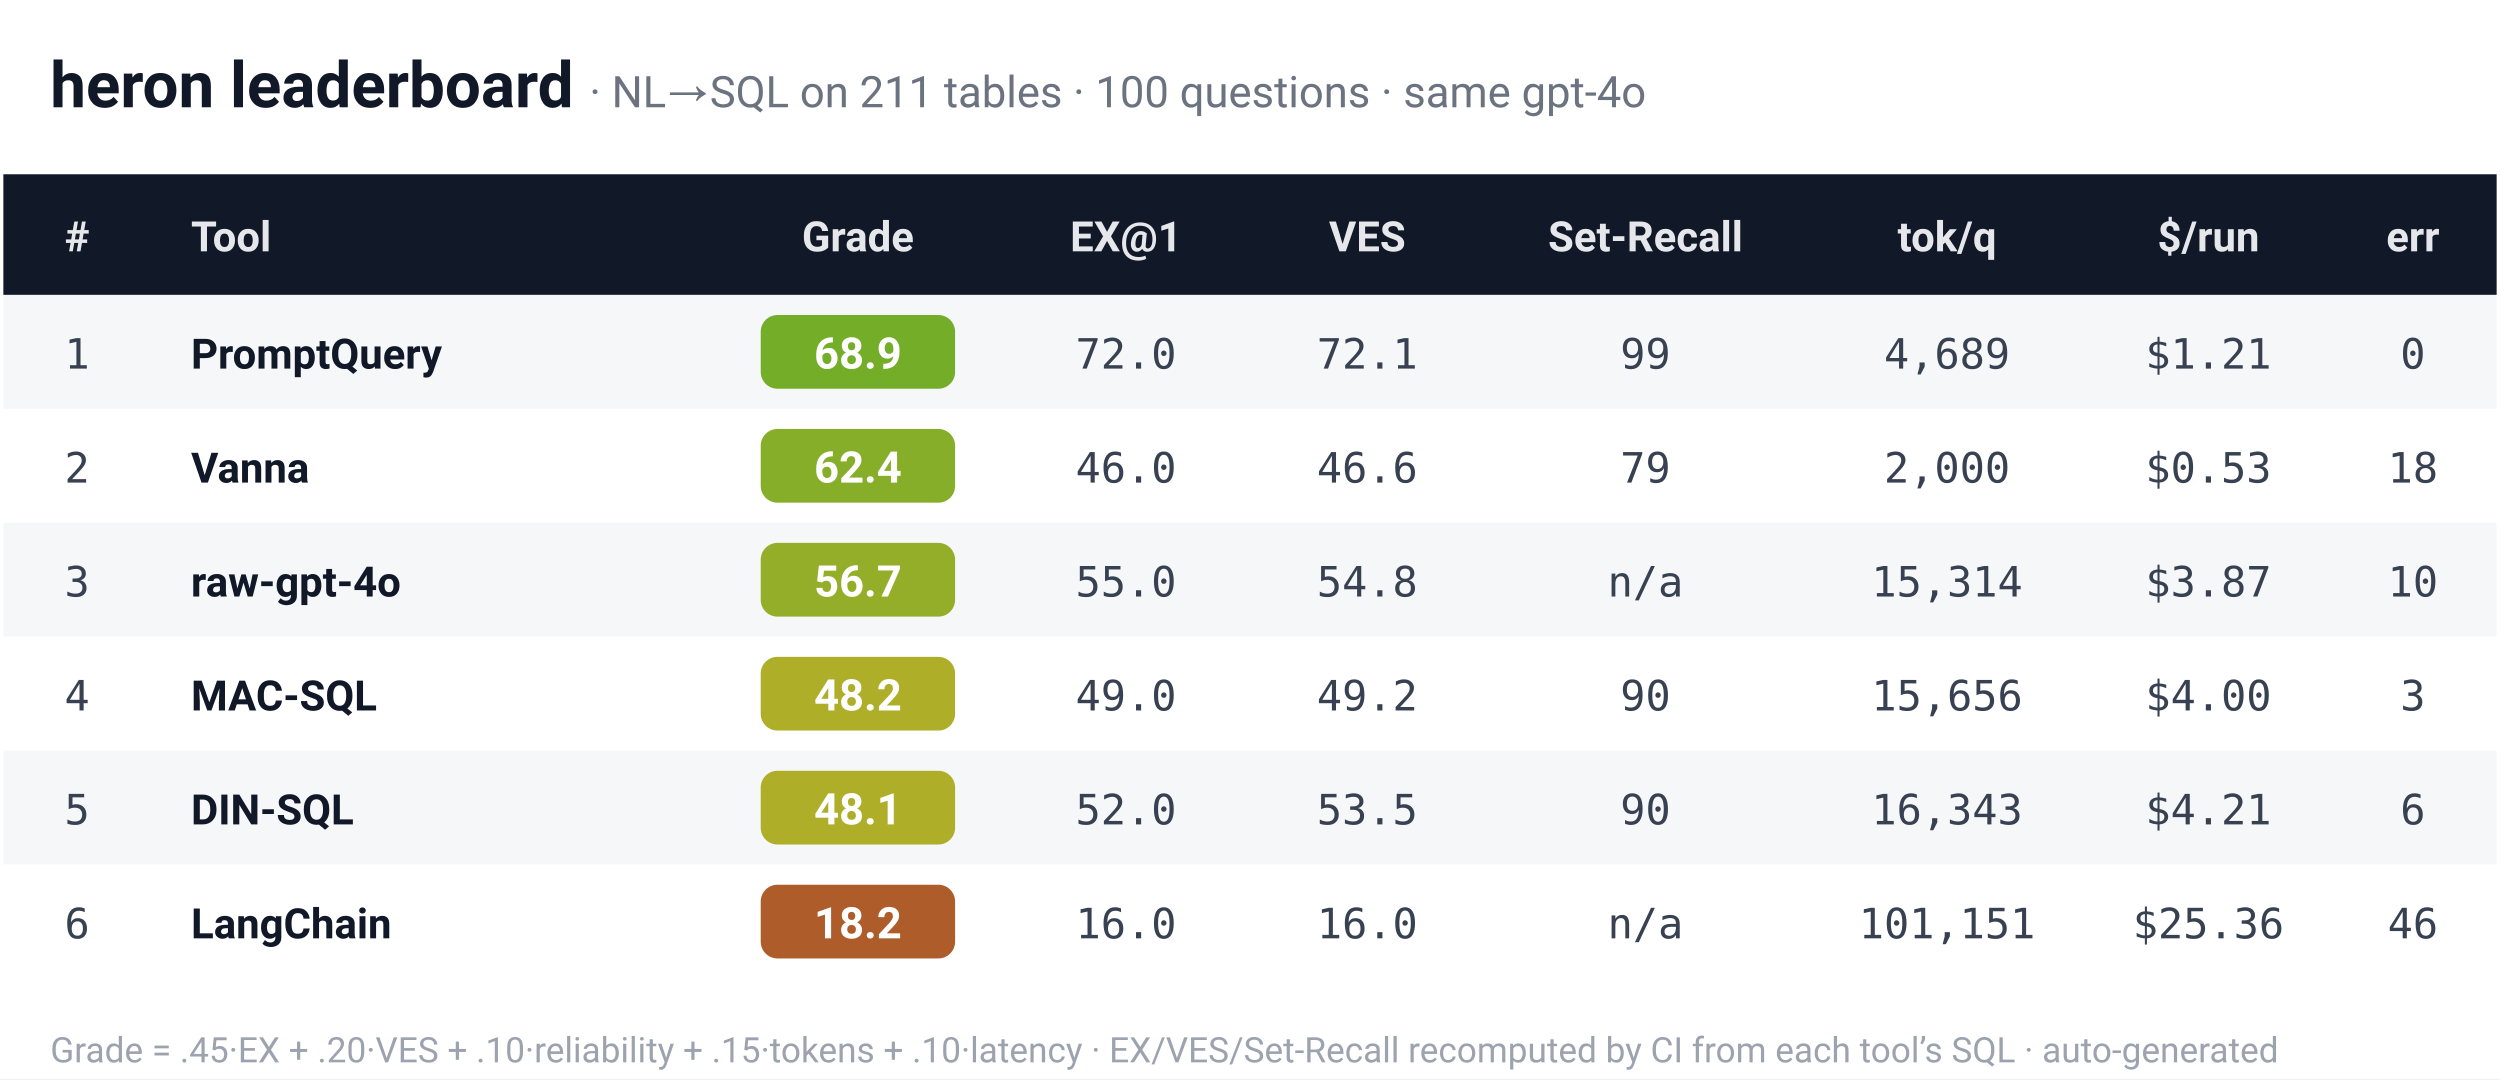
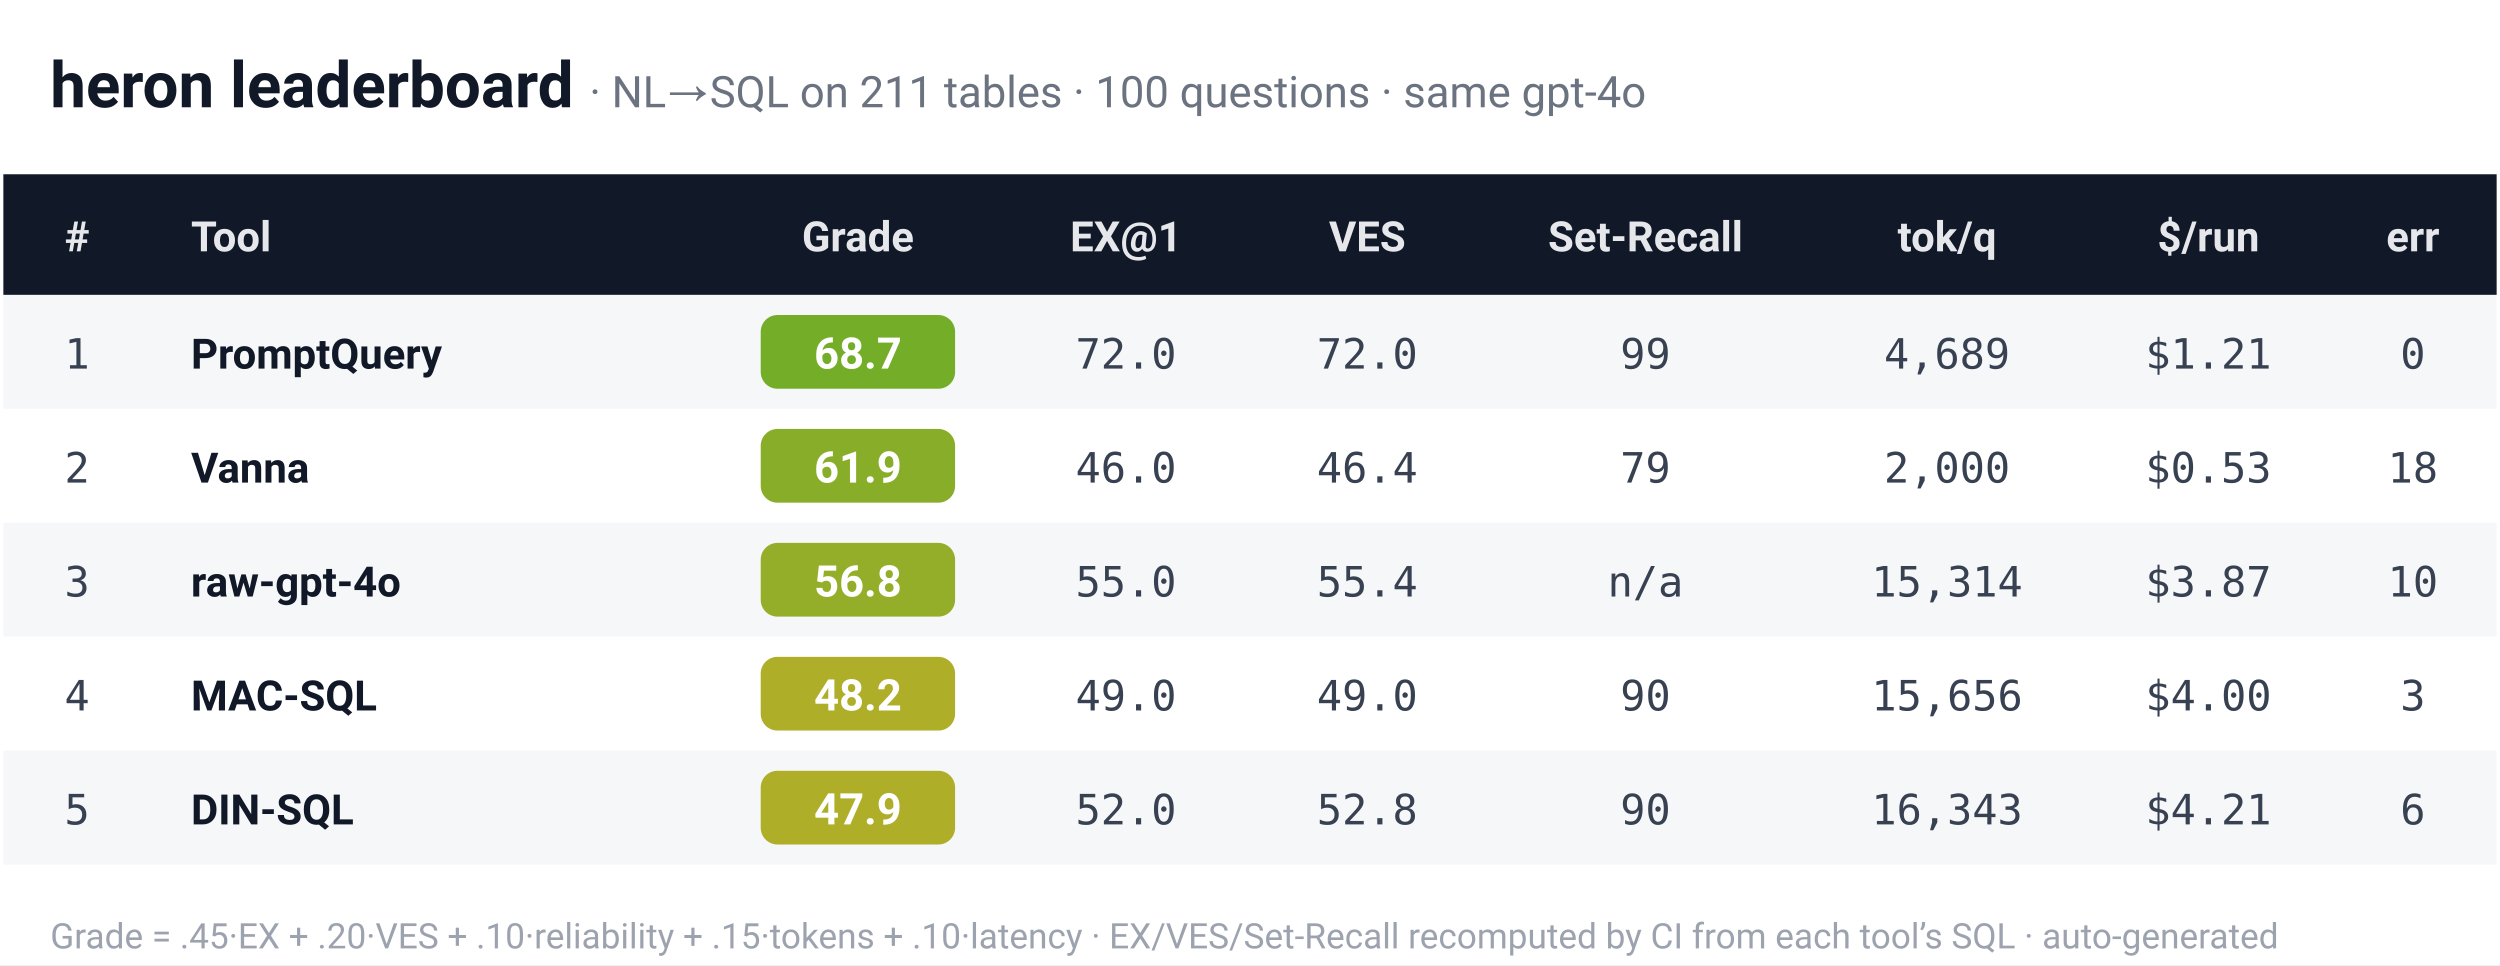
- <svg xmlns="http://www.w3.org/2000/svg" width="746" height="322" viewBox="0 0 746 322" font-family="-apple-system,Segoe UI,Roboto,Helvetica,Arial,sans-serif">
-   <rect width="746" height="322" fill="#ffffff" />
+ <svg xmlns="http://www.w3.org/2000/svg" width="746" height="288" viewBox="0 0 746 288" font-family="-apple-system,Segoe UI,Roboto,Helvetica,Arial,sans-serif">
+   <rect width="746" height="288" fill="#ffffff" />
  <text x="15" y="32" font-size="19" font-weight="700" fill="#111827">heron leaderboard <tspan font-weight="400" fill="#6b7280" font-size="13">· NL→SQL on 211 tables · 100 questions · same gpt-4o</tspan>
  </text>
  <rect x="1" y="52" width="744" height="36" fill="#111827" />
  <text x="23" y="75" font-size="12.5" font-weight="600" fill="#e5e7eb" text-anchor="middle">#</text>
  <text x="57" y="75" font-size="12.5" font-weight="600" fill="#e5e7eb" text-anchor="start">Tool</text>
  <text x="256" y="75" font-size="12.5" font-weight="600" fill="#e5e7eb" text-anchor="middle">Grade</text>
  <text x="336" y="75" font-size="12.5" font-weight="600" fill="#e5e7eb" text-anchor="middle">EX@1</text>
  <text x="408" y="75" font-size="12.5" font-weight="600" fill="#e5e7eb" text-anchor="middle">VES</text>
  <text x="491" y="75" font-size="12.5" font-weight="600" fill="#e5e7eb" text-anchor="middle">Set-Recall</text>
  <text x="581" y="75" font-size="12.5" font-weight="600" fill="#e5e7eb" text-anchor="middle">tok/q</text>
  <text x="659" y="75" font-size="12.5" font-weight="600" fill="#e5e7eb" text-anchor="middle">$/run</text>
  <text x="720" y="75" font-size="12.5" font-weight="600" fill="#e5e7eb" text-anchor="middle">err</text>
  <rect x="1" y="88" width="744" height="34" fill="#f6f7f9" />
  <text x="23" y="110" font-size="12.5" font-weight="400" fill="#374151" text-anchor="middle" font-family="ui-monospace,SFMono-Regular,Menlo,monospace">1</text>
  <text x="57" y="110" font-size="12.5" font-weight="700" fill="#111827" text-anchor="start">PromptQuery</text>
  <rect x="227" y="94" width="58" height="22" rx="5" fill="hsl(86,62%,42%)" />
-   <text x="256" y="110" font-size="13" font-weight="700" fill="#ffffff" text-anchor="middle">68.9</text>
+   <text x="256" y="110" font-size="13" font-weight="700" fill="#ffffff" text-anchor="middle">68.7</text>
  <text x="336" y="110" font-size="12.5" font-weight="400" fill="#374151" text-anchor="middle" font-family="ui-monospace,SFMono-Regular,Menlo,monospace">72.0</text>
-   <text x="408" y="110" font-size="12.5" font-weight="400" fill="#374151" text-anchor="middle" font-family="ui-monospace,SFMono-Regular,Menlo,monospace">72.1</text>
+   <text x="408" y="110" font-size="12.5" font-weight="400" fill="#374151" text-anchor="middle" font-family="ui-monospace,SFMono-Regular,Menlo,monospace">72.0</text>
  <text x="491" y="110" font-size="12.5" font-weight="400" fill="#374151" text-anchor="middle" font-family="ui-monospace,SFMono-Regular,Menlo,monospace">99</text>
  <text x="581" y="110" font-size="12.5" font-weight="400" fill="#374151" text-anchor="middle" font-family="ui-monospace,SFMono-Regular,Menlo,monospace">4,689</text>
  <text x="659" y="110" font-size="12.5" font-weight="400" fill="#374151" text-anchor="middle" font-family="ui-monospace,SFMono-Regular,Menlo,monospace">$1.21</text>
  <text x="720" y="110" font-size="12.5" font-weight="400" fill="#374151" text-anchor="middle" font-family="ui-monospace,SFMono-Regular,Menlo,monospace">0</text>
  <rect x="1" y="122" width="744" height="34" fill="#ffffff" />
  <text x="23" y="144" font-size="12.5" font-weight="400" fill="#374151" text-anchor="middle" font-family="ui-monospace,SFMono-Regular,Menlo,monospace">2</text>
  <text x="57" y="144" font-size="12.5" font-weight="600" fill="#111827" text-anchor="start">Vanna</text>
-   <rect x="227" y="128" width="58" height="22" rx="5" fill="hsl(78,62%,42%)" />
-   <text x="256" y="144" font-size="13" font-weight="700" fill="#ffffff" text-anchor="middle">62.4</text>
+   <rect x="227" y="128" width="58" height="22" rx="5" fill="hsl(77,62%,42%)" />
+   <text x="256" y="144" font-size="13" font-weight="700" fill="#ffffff" text-anchor="middle">61.9</text>
  <text x="336" y="144" font-size="12.5" font-weight="400" fill="#374151" text-anchor="middle" font-family="ui-monospace,SFMono-Regular,Menlo,monospace">46.0</text>
-   <text x="408" y="144" font-size="12.5" font-weight="400" fill="#374151" text-anchor="middle" font-family="ui-monospace,SFMono-Regular,Menlo,monospace">46.6</text>
+   <text x="408" y="144" font-size="12.5" font-weight="400" fill="#374151" text-anchor="middle" font-family="ui-monospace,SFMono-Regular,Menlo,monospace">46.4</text>
  <text x="491" y="144" font-size="12.5" font-weight="400" fill="#374151" text-anchor="middle" font-family="ui-monospace,SFMono-Regular,Menlo,monospace">79</text>
  <text x="581" y="144" font-size="12.5" font-weight="400" fill="#374151" text-anchor="middle" font-family="ui-monospace,SFMono-Regular,Menlo,monospace">2,000</text>
  <text x="659" y="144" font-size="12.5" font-weight="400" fill="#374151" text-anchor="middle" font-family="ui-monospace,SFMono-Regular,Menlo,monospace">$0.53</text>
  <text x="720" y="144" font-size="12.5" font-weight="400" fill="#374151" text-anchor="middle" font-family="ui-monospace,SFMono-Regular,Menlo,monospace">18</text>
  <rect x="1" y="156" width="744" height="34" fill="#f6f7f9" />
  <text x="23" y="178" font-size="12.5" font-weight="400" fill="#374151" text-anchor="middle" font-family="ui-monospace,SFMono-Regular,Menlo,monospace">3</text>
  <text x="57" y="178" font-size="12.5" font-weight="600" fill="#111827" text-anchor="start">raw-gpt-4o</text>
  <rect x="227" y="162" width="58" height="22" rx="5" fill="hsl(71,62%,42%)" />
-   <text x="256" y="178" font-size="13" font-weight="700" fill="#ffffff" text-anchor="middle">56.7</text>
+   <text x="256" y="178" font-size="13" font-weight="700" fill="#ffffff" text-anchor="middle">56.8</text>
  <text x="336" y="178" font-size="12.5" font-weight="400" fill="#374151" text-anchor="middle" font-family="ui-monospace,SFMono-Regular,Menlo,monospace">55.0</text>
-   <text x="408" y="178" font-size="12.5" font-weight="400" fill="#374151" text-anchor="middle" font-family="ui-monospace,SFMono-Regular,Menlo,monospace">54.8</text>
+   <text x="408" y="178" font-size="12.5" font-weight="400" fill="#374151" text-anchor="middle" font-family="ui-monospace,SFMono-Regular,Menlo,monospace">55.4</text>
  <text x="491" y="178" font-size="12.5" font-weight="400" fill="#374151" text-anchor="middle" font-family="ui-monospace,SFMono-Regular,Menlo,monospace">n/a</text>
  <text x="581" y="178" font-size="12.5" font-weight="400" fill="#374151" text-anchor="middle" font-family="ui-monospace,SFMono-Regular,Menlo,monospace">15,314</text>
  <text x="659" y="178" font-size="12.5" font-weight="400" fill="#374151" text-anchor="middle" font-family="ui-monospace,SFMono-Regular,Menlo,monospace">$3.87</text>
  <text x="720" y="178" font-size="12.5" font-weight="400" fill="#374151" text-anchor="middle" font-family="ui-monospace,SFMono-Regular,Menlo,monospace">10</text>
  <rect x="1" y="190" width="744" height="34" fill="#ffffff" />
  <text x="23" y="212" font-size="12.5" font-weight="400" fill="#374151" text-anchor="middle" font-family="ui-monospace,SFMono-Regular,Menlo,monospace">4</text>
  <text x="57" y="212" font-size="12.5" font-weight="600" fill="#111827" text-anchor="start">MAC-SQL</text>
  <rect x="227" y="196" width="58" height="22" rx="5" fill="hsl(60,62%,42%)" />
  <text x="256" y="212" font-size="13" font-weight="700" fill="#ffffff" text-anchor="middle">48.2</text>
  <text x="336" y="212" font-size="12.5" font-weight="400" fill="#374151" text-anchor="middle" font-family="ui-monospace,SFMono-Regular,Menlo,monospace">49.0</text>
-   <text x="408" y="212" font-size="12.5" font-weight="400" fill="#374151" text-anchor="middle" font-family="ui-monospace,SFMono-Regular,Menlo,monospace">49.2</text>
+   <text x="408" y="212" font-size="12.5" font-weight="400" fill="#374151" text-anchor="middle" font-family="ui-monospace,SFMono-Regular,Menlo,monospace">49.0</text>
  <text x="491" y="212" font-size="12.5" font-weight="400" fill="#374151" text-anchor="middle" font-family="ui-monospace,SFMono-Regular,Menlo,monospace">90</text>
  <text x="581" y="212" font-size="12.5" font-weight="400" fill="#374151" text-anchor="middle" font-family="ui-monospace,SFMono-Regular,Menlo,monospace">15,656</text>
  <text x="659" y="212" font-size="12.5" font-weight="400" fill="#374151" text-anchor="middle" font-family="ui-monospace,SFMono-Regular,Menlo,monospace">$4.00</text>
  <text x="720" y="212" font-size="12.5" font-weight="400" fill="#374151" text-anchor="middle" font-family="ui-monospace,SFMono-Regular,Menlo,monospace">3</text>
  <rect x="1" y="224" width="744" height="34" fill="#f6f7f9" />
  <text x="23" y="246" font-size="12.5" font-weight="400" fill="#374151" text-anchor="middle" font-family="ui-monospace,SFMono-Regular,Menlo,monospace">5</text>
  <text x="57" y="246" font-size="12.5" font-weight="600" fill="#111827" text-anchor="start">DIN-SQL</text>
  <rect x="227" y="230" width="58" height="22" rx="5" fill="hsl(60,62%,42%)" />
-   <text x="256" y="246" font-size="13" font-weight="700" fill="#ffffff" text-anchor="middle">48.1</text>
+   <text x="256" y="246" font-size="13" font-weight="700" fill="#ffffff" text-anchor="middle">47.9</text>
  <text x="336" y="246" font-size="12.5" font-weight="400" fill="#374151" text-anchor="middle" font-family="ui-monospace,SFMono-Regular,Menlo,monospace">52.0</text>
-   <text x="408" y="246" font-size="12.5" font-weight="400" fill="#374151" text-anchor="middle" font-family="ui-monospace,SFMono-Regular,Menlo,monospace">53.5</text>
+   <text x="408" y="246" font-size="12.5" font-weight="400" fill="#374151" text-anchor="middle" font-family="ui-monospace,SFMono-Regular,Menlo,monospace">52.8</text>
  <text x="491" y="246" font-size="12.5" font-weight="400" fill="#374151" text-anchor="middle" font-family="ui-monospace,SFMono-Regular,Menlo,monospace">90</text>
  <text x="581" y="246" font-size="12.5" font-weight="400" fill="#374151" text-anchor="middle" font-family="ui-monospace,SFMono-Regular,Menlo,monospace">16,343</text>
  <text x="659" y="246" font-size="12.5" font-weight="400" fill="#374151" text-anchor="middle" font-family="ui-monospace,SFMono-Regular,Menlo,monospace">$4.21</text>
  <text x="720" y="246" font-size="12.5" font-weight="400" fill="#374151" text-anchor="middle" font-family="ui-monospace,SFMono-Regular,Menlo,monospace">6</text>
-   <rect x="1" y="258" width="744" height="34" fill="#ffffff" />
-   <text x="23" y="280" font-size="12.5" font-weight="400" fill="#374151" text-anchor="middle" font-family="ui-monospace,SFMono-Regular,Menlo,monospace">6</text>
-   <text x="57" y="280" font-size="12.5" font-weight="600" fill="#111827" text-anchor="start">LangChain</text>
-   <rect x="227" y="264" width="58" height="22" rx="5" fill="hsl(23,62%,42%)" />
-   <text x="256" y="280" font-size="13" font-weight="700" fill="#ffffff" text-anchor="middle">18.2</text>
-   <text x="336" y="280" font-size="12.5" font-weight="400" fill="#374151" text-anchor="middle" font-family="ui-monospace,SFMono-Regular,Menlo,monospace">16.0</text>
-   <text x="408" y="280" font-size="12.5" font-weight="400" fill="#374151" text-anchor="middle" font-family="ui-monospace,SFMono-Regular,Menlo,monospace">16.0</text>
-   <text x="491" y="280" font-size="12.5" font-weight="400" fill="#374151" text-anchor="middle" font-family="ui-monospace,SFMono-Regular,Menlo,monospace">n/a</text>
-   <text x="581" y="280" font-size="12.5" font-weight="400" fill="#374151" text-anchor="middle" font-family="ui-monospace,SFMono-Regular,Menlo,monospace">101,151</text>
-   <text x="659" y="280" font-size="12.5" font-weight="400" fill="#374151" text-anchor="middle" font-family="ui-monospace,SFMono-Regular,Menlo,monospace">$25.36</text>
-   <text x="720" y="280" font-size="12.5" font-weight="400" fill="#374151" text-anchor="middle" font-family="ui-monospace,SFMono-Regular,Menlo,monospace">46</text>
-   <text x="15" y="317" font-size="10.5" fill="#9ca3af">Grade = .45·EX + .20·VES + .10·reliability + .15·tokens + .10·latency · EX/VES/Set-Recall recomputed by CI from each tool’s SQL · auto-generated</text>
+   <text x="15" y="283" font-size="10.5" fill="#9ca3af">Grade = .45·EX + .20·VES + .10·reliability + .15·tokens + .10·latency · EX/VES/Set-Recall recomputed by CI from each tool’s SQL · auto-generated</text>
</svg>
